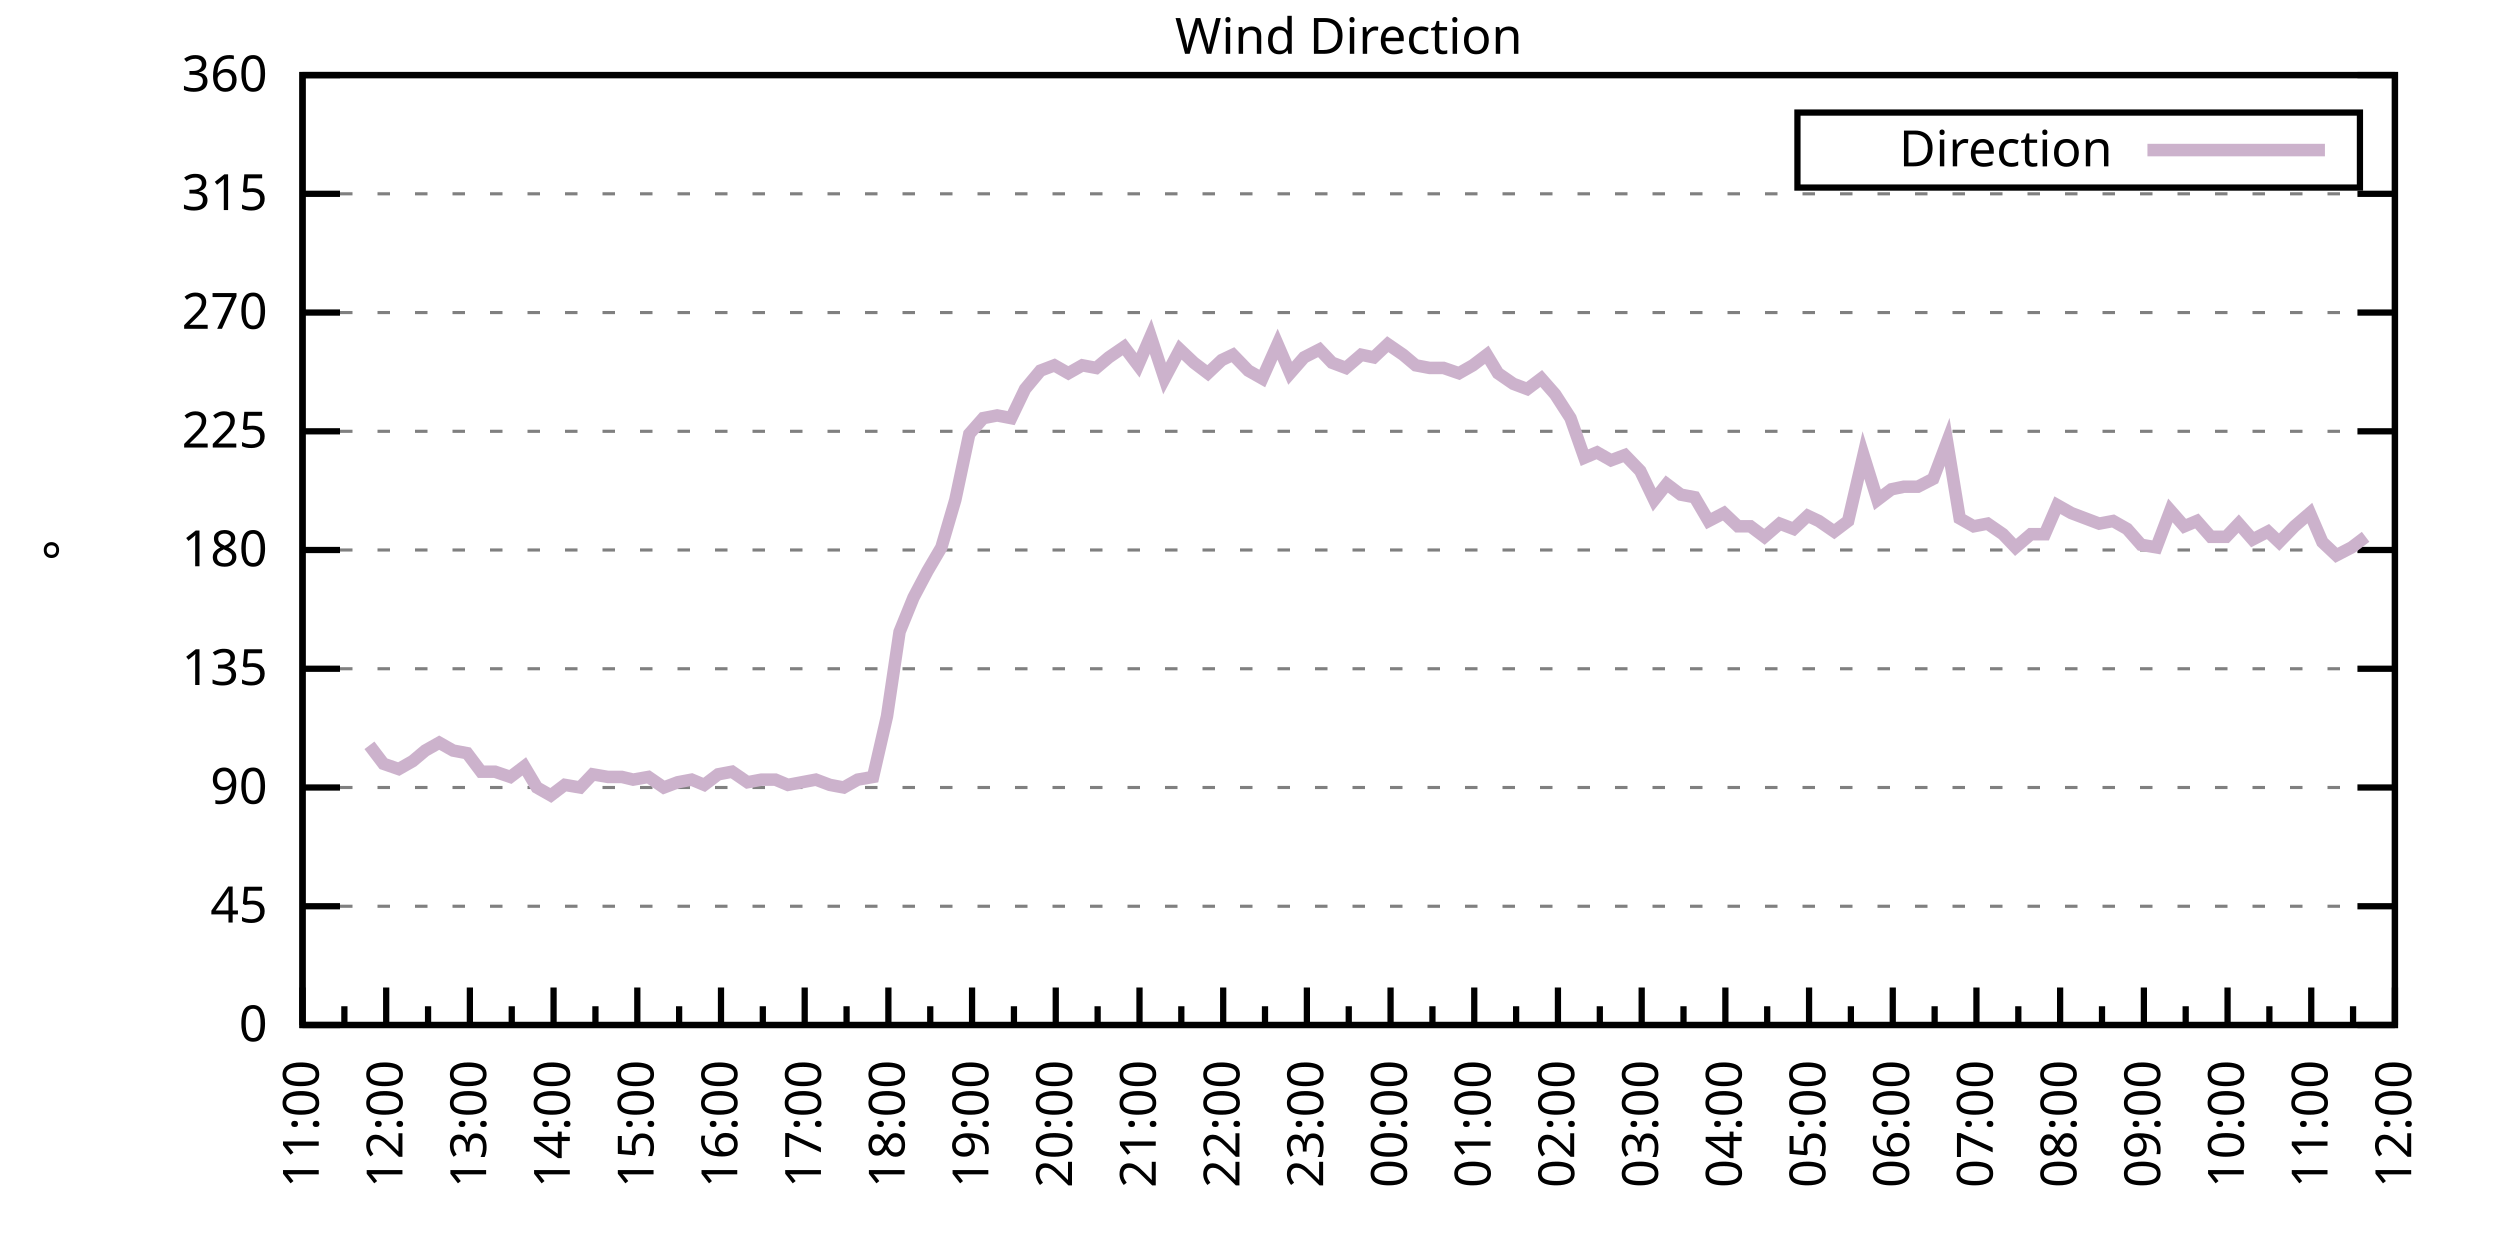
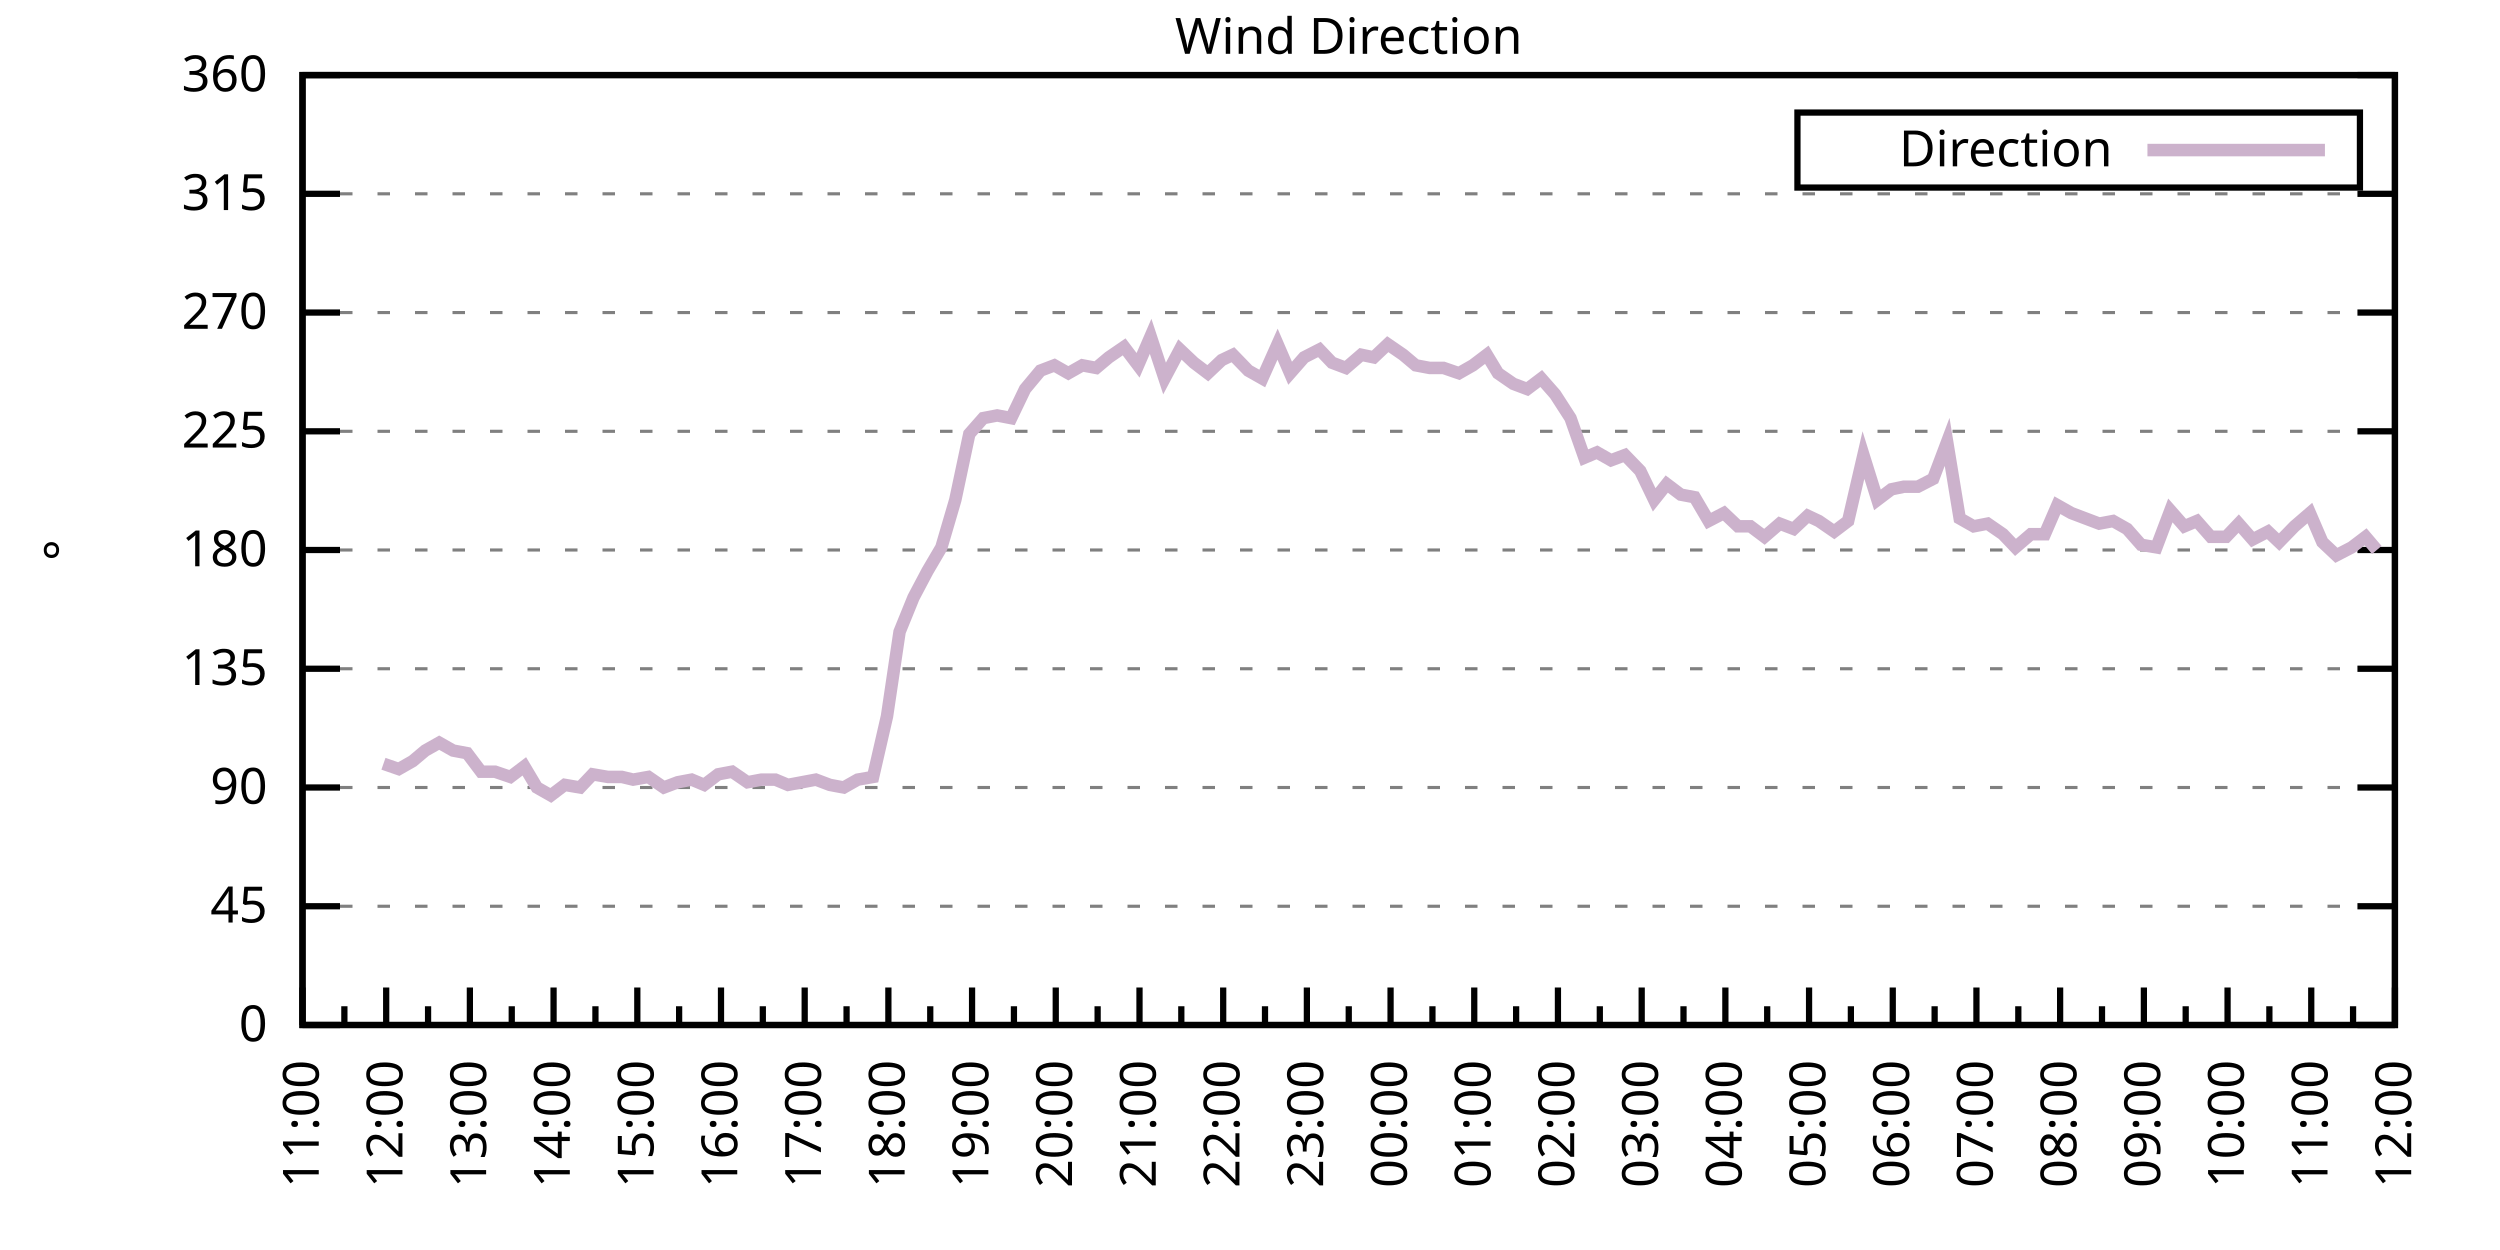
<svg xmlns="http://www.w3.org/2000/svg" xmlns:xlink="http://www.w3.org/1999/xlink" width="400" height="200" viewBox="0 0 400 200">
  <g id="gnuplot_canvas">
    <rect x="0" y="0" width="400" height="200" fill="none" />
    <defs>
      <circle id="gpDot" r="0.5" stroke-width="0.5" stroke="currentColor" />
      <path id="gpPt0" stroke-width="0.333" stroke="currentColor" d="M-1,0 h2 M0,-1 v2" />
      <path id="gpPt1" stroke-width="0.333" stroke="currentColor" d="M-1,-1 L1,1 M1,-1 L-1,1" />
      <path id="gpPt2" stroke-width="0.333" stroke="currentColor" d="M-1,0 L1,0 M0,-1 L0,1 M-1,-1 L1,1 M-1,1 L1,-1" />
      <rect id="gpPt3" stroke-width="0.333" stroke="currentColor" x="-1" y="-1" width="2" height="2" />
      <rect id="gpPt4" stroke-width="0.333" stroke="currentColor" fill="currentColor" x="-1" y="-1" width="2" height="2" />
      <circle id="gpPt5" stroke-width="0.333" stroke="currentColor" cx="0" cy="0" r="1" />
      <use xlink:href="#gpPt5" id="gpPt6" fill="currentColor" stroke="none" />
      <path id="gpPt7" stroke-width="0.333" stroke="currentColor" d="M0,-1.33 L-1.33,0.67 L1.33,0.67 z" />
      <use xlink:href="#gpPt7" id="gpPt8" fill="currentColor" stroke="none" />
      <use xlink:href="#gpPt7" id="gpPt9" stroke="currentColor" transform="rotate(180)" />
      <use xlink:href="#gpPt9" id="gpPt10" fill="currentColor" stroke="none" />
      <use xlink:href="#gpPt3" id="gpPt11" stroke="currentColor" transform="rotate(45)" />
      <use xlink:href="#gpPt11" id="gpPt12" fill="currentColor" stroke="none" />
      <path id="gpPt13" stroke-width="0.333" stroke="currentColor" d="M0,1.330 L1.265,0.411 L0.782,-1.067 L-0.782,-1.076 L-1.265,0.411 z" />
      <use xlink:href="#gpPt13" id="gpPt14" fill="currentColor" stroke="none" />
      <filter id="textbox" filterUnits="objectBoundingBox" x="0" y="0" height="1" width="1">
        <feFlood flood-color="white" flood-opacity="1" result="bgnd" />
        <feComposite in="SourceGraphic" in2="bgnd" operator="atop" />
      </filter>
      <filter id="greybox" filterUnits="objectBoundingBox" x="0" y="0" height="1" width="1">
        <feFlood flood-color="lightgrey" flood-opacity="1" result="grey" />
        <feComposite in="SourceGraphic" in2="grey" operator="atop" />
      </filter>
    </defs>
    <g fill="none" color="white" stroke="currentColor" stroke-width="1.00" stroke-linecap="butt" stroke-linejoin="miter">
</g>
    <g fill="none" color="black" stroke="currentColor" stroke-width="1.00" stroke-linecap="butt" stroke-linejoin="miter">
      <g stroke="none" shape-rendering="crispEdges">
        <polygon fill="rgb(255, 255, 255)" points="48.40,164.00 383.18,164.00 383.18,12.02 48.40,12.02 " />
      </g>
    </g>
    <g fill="none" color="black" stroke="currentColor" stroke-width="1.00" stroke-linecap="butt" stroke-linejoin="miter">
</g>
    <g fill="none" color="black" stroke="black" stroke-width="0.50" stroke-linecap="butt" stroke-linejoin="miter">
</g>
    <g fill="none" color="gray" stroke="currentColor" stroke-width="0.50" stroke-linecap="butt" stroke-linejoin="miter">
      <path stroke="gray" stroke-dasharray="2,4" class="gridline" d="M48.40,164.00 L383.19,164.00  " />
    </g>
    <g fill="none" color="gray" stroke="gray" stroke-width="1.00" stroke-linecap="butt" stroke-linejoin="miter">
</g>
    <g fill="none" color="black" stroke="currentColor" stroke-width="1.00" stroke-linecap="butt" stroke-linejoin="miter">
      <path stroke="black" d="M48.40,164.00 L54.40,164.00 M383.19,164.00 L377.19,164.00  " />
      <g transform="translate(42.80,166.60)" stroke="none" fill="black" font-family="Sans" font-size="8.00" text-anchor="end">
        <text>
          <tspan font-family="Sans"> 0</tspan>
        </text>
      </g>
    </g>
    <g fill="none" color="black" stroke="currentColor" stroke-width="1.00" stroke-linecap="butt" stroke-linejoin="miter">
</g>
    <g fill="none" color="black" stroke="black" stroke-width="0.50" stroke-linecap="butt" stroke-linejoin="miter">
</g>
    <g fill="none" color="gray" stroke="currentColor" stroke-width="0.50" stroke-linecap="butt" stroke-linejoin="miter">
      <path stroke="gray" stroke-dasharray="2,4" class="gridline" d="M48.40,145.00 L383.19,145.00  " />
    </g>
    <g fill="none" color="gray" stroke="gray" stroke-width="1.00" stroke-linecap="butt" stroke-linejoin="miter">
</g>
    <g fill="none" color="black" stroke="currentColor" stroke-width="1.00" stroke-linecap="butt" stroke-linejoin="miter">
      <path stroke="black" d="M48.40,145.00 L54.40,145.00 M383.19,145.00 L377.19,145.00  " />
      <g transform="translate(42.80,147.60)" stroke="none" fill="black" font-family="Sans" font-size="8.00" text-anchor="end">
        <text>
          <tspan font-family="Sans"> 45</tspan>
        </text>
      </g>
    </g>
    <g fill="none" color="black" stroke="currentColor" stroke-width="1.00" stroke-linecap="butt" stroke-linejoin="miter">
</g>
    <g fill="none" color="black" stroke="black" stroke-width="0.50" stroke-linecap="butt" stroke-linejoin="miter">
</g>
    <g fill="none" color="gray" stroke="currentColor" stroke-width="0.50" stroke-linecap="butt" stroke-linejoin="miter">
      <path stroke="gray" stroke-dasharray="2,4" class="gridline" d="M48.40,126.00 L383.19,126.00  " />
    </g>
    <g fill="none" color="gray" stroke="gray" stroke-width="1.00" stroke-linecap="butt" stroke-linejoin="miter">
</g>
    <g fill="none" color="black" stroke="currentColor" stroke-width="1.00" stroke-linecap="butt" stroke-linejoin="miter">
      <path stroke="black" d="M48.40,126.00 L54.40,126.00 M383.19,126.00 L377.19,126.00  " />
      <g transform="translate(42.80,128.60)" stroke="none" fill="black" font-family="Sans" font-size="8.00" text-anchor="end">
        <text>
          <tspan font-family="Sans"> 90</tspan>
        </text>
      </g>
    </g>
    <g fill="none" color="black" stroke="currentColor" stroke-width="1.00" stroke-linecap="butt" stroke-linejoin="miter">
</g>
    <g fill="none" color="black" stroke="black" stroke-width="0.50" stroke-linecap="butt" stroke-linejoin="miter">
</g>
    <g fill="none" color="gray" stroke="currentColor" stroke-width="0.50" stroke-linecap="butt" stroke-linejoin="miter">
      <path stroke="gray" stroke-dasharray="2,4" class="gridline" d="M48.40,107.00 L383.19,107.00  " />
    </g>
    <g fill="none" color="gray" stroke="gray" stroke-width="1.00" stroke-linecap="butt" stroke-linejoin="miter">
</g>
    <g fill="none" color="black" stroke="currentColor" stroke-width="1.00" stroke-linecap="butt" stroke-linejoin="miter">
      <path stroke="black" d="M48.40,107.00 L54.40,107.00 M383.19,107.00 L377.19,107.00  " />
      <g transform="translate(42.80,109.60)" stroke="none" fill="black" font-family="Sans" font-size="8.00" text-anchor="end">
        <text>
          <tspan font-family="Sans"> 135</tspan>
        </text>
      </g>
    </g>
    <g fill="none" color="black" stroke="currentColor" stroke-width="1.00" stroke-linecap="butt" stroke-linejoin="miter">
</g>
    <g fill="none" color="black" stroke="black" stroke-width="0.50" stroke-linecap="butt" stroke-linejoin="miter">
</g>
    <g fill="none" color="gray" stroke="currentColor" stroke-width="0.50" stroke-linecap="butt" stroke-linejoin="miter">
      <path stroke="gray" stroke-dasharray="2,4" class="gridline" d="M48.40,88.00 L383.19,88.00  " />
    </g>
    <g fill="none" color="gray" stroke="gray" stroke-width="1.00" stroke-linecap="butt" stroke-linejoin="miter">
</g>
    <g fill="none" color="black" stroke="currentColor" stroke-width="1.00" stroke-linecap="butt" stroke-linejoin="miter">
      <path stroke="black" d="M48.40,88.00 L54.40,88.00 M383.19,88.00 L377.19,88.00  " />
      <g transform="translate(42.80,90.60)" stroke="none" fill="black" font-family="Sans" font-size="8.00" text-anchor="end">
        <text>
          <tspan font-family="Sans"> 180</tspan>
        </text>
      </g>
    </g>
    <g fill="none" color="black" stroke="currentColor" stroke-width="1.00" stroke-linecap="butt" stroke-linejoin="miter">
</g>
    <g fill="none" color="black" stroke="black" stroke-width="0.50" stroke-linecap="butt" stroke-linejoin="miter">
</g>
    <g fill="none" color="gray" stroke="currentColor" stroke-width="0.50" stroke-linecap="butt" stroke-linejoin="miter">
      <path stroke="gray" stroke-dasharray="2,4" class="gridline" d="M48.40,69.01 L383.19,69.01  " />
    </g>
    <g fill="none" color="gray" stroke="gray" stroke-width="1.00" stroke-linecap="butt" stroke-linejoin="miter">
</g>
    <g fill="none" color="black" stroke="currentColor" stroke-width="1.00" stroke-linecap="butt" stroke-linejoin="miter">
      <path stroke="black" d="M48.40,69.01 L54.40,69.01 M383.19,69.01 L377.19,69.01  " />
      <g transform="translate(42.80,71.61)" stroke="none" fill="black" font-family="Sans" font-size="8.00" text-anchor="end">
        <text>
          <tspan font-family="Sans"> 225</tspan>
        </text>
      </g>
    </g>
    <g fill="none" color="black" stroke="currentColor" stroke-width="1.00" stroke-linecap="butt" stroke-linejoin="miter">
</g>
    <g fill="none" color="black" stroke="black" stroke-width="0.50" stroke-linecap="butt" stroke-linejoin="miter">
</g>
    <g fill="none" color="gray" stroke="currentColor" stroke-width="0.50" stroke-linecap="butt" stroke-linejoin="miter">
      <path stroke="gray" stroke-dasharray="2,4" class="gridline" d="M48.40,50.01 L383.19,50.01  " />
    </g>
    <g fill="none" color="gray" stroke="gray" stroke-width="1.00" stroke-linecap="butt" stroke-linejoin="miter">
</g>
    <g fill="none" color="black" stroke="currentColor" stroke-width="1.00" stroke-linecap="butt" stroke-linejoin="miter">
      <path stroke="black" d="M48.40,50.01 L54.40,50.01 M383.19,50.01 L377.19,50.01  " />
      <g transform="translate(42.80,52.61)" stroke="none" fill="black" font-family="Sans" font-size="8.00" text-anchor="end">
        <text>
          <tspan font-family="Sans"> 270</tspan>
        </text>
      </g>
    </g>
    <g fill="none" color="black" stroke="currentColor" stroke-width="1.00" stroke-linecap="butt" stroke-linejoin="miter">
</g>
    <g fill="none" color="black" stroke="black" stroke-width="0.50" stroke-linecap="butt" stroke-linejoin="miter">
</g>
    <g fill="none" color="gray" stroke="currentColor" stroke-width="0.50" stroke-linecap="butt" stroke-linejoin="miter">
      <path stroke="gray" stroke-dasharray="2,4" class="gridline" d="M48.40,31.01 L383.19,31.01  " />
    </g>
    <g fill="none" color="gray" stroke="gray" stroke-width="1.00" stroke-linecap="butt" stroke-linejoin="miter">
</g>
    <g fill="none" color="black" stroke="currentColor" stroke-width="1.00" stroke-linecap="butt" stroke-linejoin="miter">
      <path stroke="black" d="M48.40,31.01 L54.40,31.01 M383.19,31.01 L377.19,31.01  " />
      <g transform="translate(42.80,33.61)" stroke="none" fill="black" font-family="Sans" font-size="8.00" text-anchor="end">
        <text>
          <tspan font-family="Sans"> 315</tspan>
        </text>
      </g>
    </g>
    <g fill="none" color="black" stroke="currentColor" stroke-width="1.00" stroke-linecap="butt" stroke-linejoin="miter">
</g>
    <g fill="none" color="black" stroke="black" stroke-width="0.50" stroke-linecap="butt" stroke-linejoin="miter">
</g>
    <g fill="none" color="gray" stroke="currentColor" stroke-width="0.50" stroke-linecap="butt" stroke-linejoin="miter">
      <path stroke="gray" stroke-dasharray="2,4" class="gridline" d="M48.40,12.01 L383.19,12.01  " />
    </g>
    <g fill="none" color="gray" stroke="gray" stroke-width="1.00" stroke-linecap="butt" stroke-linejoin="miter">
</g>
    <g fill="none" color="black" stroke="currentColor" stroke-width="1.00" stroke-linecap="butt" stroke-linejoin="miter">
      <path stroke="black" d="M48.40,12.01 L54.40,12.01 M383.19,12.01 L377.19,12.01  " />
      <g transform="translate(42.80,14.61)" stroke="none" fill="black" font-family="Sans" font-size="8.00" text-anchor="end">
        <text>
          <tspan font-family="Sans"> 360</tspan>
        </text>
      </g>
    </g>
    <g fill="none" color="black" stroke="currentColor" stroke-width="1.00" stroke-linecap="butt" stroke-linejoin="miter">
      <path stroke="black" d="M48.40,164.00 L48.40,158.00  " />
      <g transform="translate(51.00,169.60) rotate(270)" stroke="none" fill="black" font-family="Sans" font-size="8.00" text-anchor="end">
        <text>
          <tspan font-family="Sans">11:00</tspan>
        </text>
      </g>
    </g>
    <g fill="none" color="black" stroke="currentColor" stroke-width="1.00" stroke-linecap="butt" stroke-linejoin="miter">
      <path stroke="black" d="M55.10,164.00 L55.10,161.00 M61.79,164.00 L61.79,158.00  " />
      <g transform="translate(64.39,169.60) rotate(270)" stroke="none" fill="black" font-family="Sans" font-size="8.00" text-anchor="end">
        <text>
          <tspan font-family="Sans">12:00</tspan>
        </text>
      </g>
    </g>
    <g fill="none" color="black" stroke="currentColor" stroke-width="1.00" stroke-linecap="butt" stroke-linejoin="miter">
      <path stroke="black" d="M68.49,164.00 L68.49,161.00 M75.18,164.00 L75.18,158.00  " />
      <g transform="translate(77.78,169.60) rotate(270)" stroke="none" fill="black" font-family="Sans" font-size="8.00" text-anchor="end">
        <text>
          <tspan font-family="Sans">13:00</tspan>
        </text>
      </g>
    </g>
    <g fill="none" color="black" stroke="currentColor" stroke-width="1.00" stroke-linecap="butt" stroke-linejoin="miter">
      <path stroke="black" d="M81.88,164.00 L81.88,161.00 M88.57,164.00 L88.57,158.00  " />
      <g transform="translate(91.17,169.60) rotate(270)" stroke="none" fill="black" font-family="Sans" font-size="8.00" text-anchor="end">
        <text>
          <tspan font-family="Sans">14:00</tspan>
        </text>
      </g>
    </g>
    <g fill="none" color="black" stroke="currentColor" stroke-width="1.00" stroke-linecap="butt" stroke-linejoin="miter">
      <path stroke="black" d="M95.27,164.00 L95.27,161.00 M101.97,164.00 L101.97,158.00  " />
      <g transform="translate(104.57,169.60) rotate(270)" stroke="none" fill="black" font-family="Sans" font-size="8.00" text-anchor="end">
        <text>
          <tspan font-family="Sans">15:00</tspan>
        </text>
      </g>
    </g>
    <g fill="none" color="black" stroke="currentColor" stroke-width="1.00" stroke-linecap="butt" stroke-linejoin="miter">
      <path stroke="black" d="M108.66,164.00 L108.66,161.00 M115.36,164.00 L115.36,158.00  " />
      <g transform="translate(117.96,169.60) rotate(270)" stroke="none" fill="black" font-family="Sans" font-size="8.00" text-anchor="end">
        <text>
          <tspan font-family="Sans">16:00</tspan>
        </text>
      </g>
    </g>
    <g fill="none" color="black" stroke="currentColor" stroke-width="1.00" stroke-linecap="butt" stroke-linejoin="miter">
      <path stroke="black" d="M122.05,164.00 L122.05,161.00 M128.75,164.00 L128.75,158.00  " />
      <g transform="translate(131.35,169.60) rotate(270)" stroke="none" fill="black" font-family="Sans" font-size="8.00" text-anchor="end">
        <text>
          <tspan font-family="Sans">17:00</tspan>
        </text>
      </g>
    </g>
    <g fill="none" color="black" stroke="currentColor" stroke-width="1.00" stroke-linecap="butt" stroke-linejoin="miter">
      <path stroke="black" d="M135.45,164.00 L135.45,161.00 M142.14,164.00 L142.14,158.00  " />
      <g transform="translate(144.74,169.60) rotate(270)" stroke="none" fill="black" font-family="Sans" font-size="8.00" text-anchor="end">
        <text>
          <tspan font-family="Sans">18:00</tspan>
        </text>
      </g>
    </g>
    <g fill="none" color="black" stroke="currentColor" stroke-width="1.00" stroke-linecap="butt" stroke-linejoin="miter">
      <path stroke="black" d="M148.84,164.00 L148.84,161.00 M155.53,164.00 L155.53,158.00  " />
      <g transform="translate(158.13,169.60) rotate(270)" stroke="none" fill="black" font-family="Sans" font-size="8.00" text-anchor="end">
        <text>
          <tspan font-family="Sans">19:00</tspan>
        </text>
      </g>
    </g>
    <g fill="none" color="black" stroke="currentColor" stroke-width="1.00" stroke-linecap="butt" stroke-linejoin="miter">
      <path stroke="black" d="M162.23,164.00 L162.23,161.00 M168.92,164.00 L168.92,158.00  " />
      <g transform="translate(171.52,169.60) rotate(270)" stroke="none" fill="black" font-family="Sans" font-size="8.00" text-anchor="end">
        <text>
          <tspan font-family="Sans">20:00</tspan>
        </text>
      </g>
    </g>
    <g fill="none" color="black" stroke="currentColor" stroke-width="1.00" stroke-linecap="butt" stroke-linejoin="miter">
      <path stroke="black" d="M175.62,164.00 L175.62,161.00 M182.32,164.00 L182.32,158.00  " />
      <g transform="translate(184.92,169.60) rotate(270)" stroke="none" fill="black" font-family="Sans" font-size="8.00" text-anchor="end">
        <text>
          <tspan font-family="Sans">21:00</tspan>
        </text>
      </g>
    </g>
    <g fill="none" color="black" stroke="currentColor" stroke-width="1.00" stroke-linecap="butt" stroke-linejoin="miter">
      <path stroke="black" d="M189.01,164.00 L189.01,161.00 M195.71,164.00 L195.71,158.00  " />
      <g transform="translate(198.31,169.60) rotate(270)" stroke="none" fill="black" font-family="Sans" font-size="8.00" text-anchor="end">
        <text>
          <tspan font-family="Sans">22:00</tspan>
        </text>
      </g>
    </g>
    <g fill="none" color="black" stroke="currentColor" stroke-width="1.00" stroke-linecap="butt" stroke-linejoin="miter">
      <path stroke="black" d="M202.40,164.00 L202.40,161.00 M209.10,164.00 L209.10,158.00  " />
      <g transform="translate(211.70,169.60) rotate(270)" stroke="none" fill="black" font-family="Sans" font-size="8.00" text-anchor="end">
        <text>
          <tspan font-family="Sans">23:00</tspan>
        </text>
      </g>
    </g>
    <g fill="none" color="black" stroke="currentColor" stroke-width="1.00" stroke-linecap="butt" stroke-linejoin="miter">
      <path stroke="black" d="M215.80,164.00 L215.80,161.00 M222.49,164.00 L222.49,158.00  " />
      <g transform="translate(225.09,169.60) rotate(270)" stroke="none" fill="black" font-family="Sans" font-size="8.00" text-anchor="end">
        <text>
          <tspan font-family="Sans">00:00</tspan>
        </text>
      </g>
    </g>
    <g fill="none" color="black" stroke="currentColor" stroke-width="1.00" stroke-linecap="butt" stroke-linejoin="miter">
      <path stroke="black" d="M229.19,164.00 L229.19,161.00 M235.88,164.00 L235.88,158.00  " />
      <g transform="translate(238.48,169.60) rotate(270)" stroke="none" fill="black" font-family="Sans" font-size="8.00" text-anchor="end">
        <text>
          <tspan font-family="Sans">01:00</tspan>
        </text>
      </g>
    </g>
    <g fill="none" color="black" stroke="currentColor" stroke-width="1.00" stroke-linecap="butt" stroke-linejoin="miter">
      <path stroke="black" d="M242.58,164.00 L242.58,161.00 M249.27,164.00 L249.27,158.00  " />
      <g transform="translate(251.87,169.60) rotate(270)" stroke="none" fill="black" font-family="Sans" font-size="8.00" text-anchor="end">
        <text>
          <tspan font-family="Sans">02:00</tspan>
        </text>
      </g>
    </g>
    <g fill="none" color="black" stroke="currentColor" stroke-width="1.00" stroke-linecap="butt" stroke-linejoin="miter">
      <path stroke="black" d="M255.97,164.00 L255.97,161.00 M262.67,164.00 L262.67,158.00  " />
      <g transform="translate(265.27,169.60) rotate(270)" stroke="none" fill="black" font-family="Sans" font-size="8.00" text-anchor="end">
        <text>
          <tspan font-family="Sans">03:00</tspan>
        </text>
      </g>
    </g>
    <g fill="none" color="black" stroke="currentColor" stroke-width="1.00" stroke-linecap="butt" stroke-linejoin="miter">
      <path stroke="black" d="M269.36,164.00 L269.36,161.00 M276.06,164.00 L276.06,158.00  " />
      <g transform="translate(278.66,169.60) rotate(270)" stroke="none" fill="black" font-family="Sans" font-size="8.00" text-anchor="end">
        <text>
          <tspan font-family="Sans">04:00</tspan>
        </text>
      </g>
    </g>
    <g fill="none" color="black" stroke="currentColor" stroke-width="1.00" stroke-linecap="butt" stroke-linejoin="miter">
      <path stroke="black" d="M282.75,164.00 L282.75,161.00 M289.45,164.00 L289.45,158.00  " />
      <g transform="translate(292.05,169.60) rotate(270)" stroke="none" fill="black" font-family="Sans" font-size="8.00" text-anchor="end">
        <text>
          <tspan font-family="Sans">05:00</tspan>
        </text>
      </g>
    </g>
    <g fill="none" color="black" stroke="currentColor" stroke-width="1.00" stroke-linecap="butt" stroke-linejoin="miter">
      <path stroke="black" d="M296.14,164.00 L296.14,161.00 M302.84,164.00 L302.84,158.00  " />
      <g transform="translate(305.44,169.60) rotate(270)" stroke="none" fill="black" font-family="Sans" font-size="8.00" text-anchor="end">
        <text>
          <tspan font-family="Sans">06:00</tspan>
        </text>
      </g>
    </g>
    <g fill="none" color="black" stroke="currentColor" stroke-width="1.00" stroke-linecap="butt" stroke-linejoin="miter">
      <path stroke="black" d="M309.54,164.00 L309.54,161.00 M316.23,164.00 L316.23,158.00  " />
      <g transform="translate(318.83,169.60) rotate(270)" stroke="none" fill="black" font-family="Sans" font-size="8.00" text-anchor="end">
        <text>
          <tspan font-family="Sans">07:00</tspan>
        </text>
      </g>
    </g>
    <g fill="none" color="black" stroke="currentColor" stroke-width="1.00" stroke-linecap="butt" stroke-linejoin="miter">
      <path stroke="black" d="M322.93,164.00 L322.93,161.00 M329.62,164.00 L329.62,158.00  " />
      <g transform="translate(332.22,169.60) rotate(270)" stroke="none" fill="black" font-family="Sans" font-size="8.00" text-anchor="end">
        <text>
          <tspan font-family="Sans">08:00</tspan>
        </text>
      </g>
    </g>
    <g fill="none" color="black" stroke="currentColor" stroke-width="1.00" stroke-linecap="butt" stroke-linejoin="miter">
      <path stroke="black" d="M336.32,164.00 L336.32,161.00 M343.02,164.00 L343.02,158.00  " />
      <g transform="translate(345.62,169.60) rotate(270)" stroke="none" fill="black" font-family="Sans" font-size="8.00" text-anchor="end">
        <text>
          <tspan font-family="Sans">09:00</tspan>
        </text>
      </g>
    </g>
    <g fill="none" color="black" stroke="currentColor" stroke-width="1.00" stroke-linecap="butt" stroke-linejoin="miter">
      <path stroke="black" d="M349.71,164.00 L349.71,161.00 M356.41,164.00 L356.41,158.00  " />
      <g transform="translate(359.01,169.60) rotate(270)" stroke="none" fill="black" font-family="Sans" font-size="8.00" text-anchor="end">
        <text>
          <tspan font-family="Sans">10:00</tspan>
        </text>
      </g>
    </g>
    <g fill="none" color="black" stroke="currentColor" stroke-width="1.00" stroke-linecap="butt" stroke-linejoin="miter">
      <path stroke="black" d="M363.10,164.00 L363.10,161.00 M369.80,164.00 L369.80,158.00  " />
      <g transform="translate(372.40,169.60) rotate(270)" stroke="none" fill="black" font-family="Sans" font-size="8.00" text-anchor="end">
        <text>
          <tspan font-family="Sans">11:00</tspan>
        </text>
      </g>
    </g>
    <g fill="none" color="black" stroke="currentColor" stroke-width="1.00" stroke-linecap="butt" stroke-linejoin="miter">
      <path stroke="black" d="M376.49,164.00 L376.49,161.00 M383.19,164.00 L383.19,158.00  " />
      <g transform="translate(385.79,169.60) rotate(270)" stroke="none" fill="black" font-family="Sans" font-size="8.00" text-anchor="end">
        <text>
          <tspan font-family="Sans">12:00</tspan>
        </text>
      </g>
    </g>
    <g fill="none" color="black" stroke="currentColor" stroke-width="1.00" stroke-linecap="butt" stroke-linejoin="miter">
</g>
    <g fill="none" color="black" stroke="currentColor" stroke-width="1.00" stroke-linecap="butt" stroke-linejoin="miter">
      <path stroke="black" d="M48.40,12.01 L48.40,164.00 L383.19,164.00 L383.19,12.01 L48.40,12.01 Z  " />
    </g>
    <g fill="none" color="black" stroke="currentColor" stroke-width="1.00" stroke-linecap="butt" stroke-linejoin="miter">
      <g transform="translate(12.80,88.01) rotate(270)" stroke="none" fill="black" font-family="Sans" font-size="8.00" text-anchor="middle">
        <text>
          <tspan font-family="Sans">°</tspan>
        </text>
      </g>
    </g>
    <g fill="none" color="black" stroke="currentColor" stroke-width="1.00" stroke-linecap="butt" stroke-linejoin="miter">
</g>
    <g fill="none" color="black" stroke="currentColor" stroke-width="1.00" stroke-linecap="butt" stroke-linejoin="miter">
      <path stroke="black" d="M287.59,30.01 L287.59,18.01 L377.59,18.01 L377.59,30.01 L287.59,30.01 Z  " />
    </g>
    <g id="Wind_direction_plot_1">
      <g fill="none" color="white" stroke="black" stroke-width="2.00" stroke-linecap="butt" stroke-linejoin="miter">
</g>
      <g fill="none" color="black" stroke="currentColor" stroke-width="2.00" stroke-linecap="butt" stroke-linejoin="miter">
        <g transform="translate(337.99,26.61)" stroke="none" fill="black" font-family="Sans" font-size="8.00" text-anchor="end">
          <text>
            <tspan font-family="Sans">Direction</tspan>
          </text>
        </g>
      </g>
      <g fill="none" color="black" stroke="currentColor" stroke-width="2.00" stroke-linecap="butt" stroke-linejoin="miter">
-         <path stroke="rgb(204, 178, 204)" d="M343.59,24.01 L371.99,24.01 M59.11,119.25 L61.35,122.20 L63.80,123.05 L66.03,121.78 L68.04,120.09 L70.27,118.83   L72.50,120.09 L74.74,120.51 L76.97,123.47 L79.20,123.47 L81.66,124.31 L83.89,122.62 L85.90,126.00 L88.13,127.27   L90.36,125.58 L92.82,126.00 L94.82,123.89 L97.28,124.31 L99.51,124.31 L101.30,124.74 L103.75,124.31 L106.21,126.00   L108.44,125.16 L110.67,124.74 L112.68,125.58 L114.91,123.89 L117.14,123.47 L119.60,125.16 L121.83,124.74 L124.06,124.74   L126.07,125.58 L128.30,125.16 L130.54,124.74 L132.77,125.58 L135.00,126.00 L137.23,124.74 L139.69,124.31 L141.92,114.60   L143.93,101.09 L146.16,95.60 L148.39,91.38 L150.62,87.58 L152.85,79.98 L155.09,69.43 L157.32,66.90 L159.55,66.47   L161.78,66.90 L164.01,62.25 L166.47,59.30 L168.70,58.45 L170.93,59.72 L173.17,58.45 L175.40,58.87 L177.41,57.18   L179.86,55.50 L182.09,58.45 L184.10,53.81 L186.33,60.56 L188.79,55.92 L191.02,58.03 L193.25,59.72 L195.48,57.61   L197.27,56.76 L199.73,59.30 L201.96,60.56 L204.41,55.07 L206.42,59.72 L208.65,57.18 L211.11,55.92 L213.12,58.03   L215.35,58.87 L217.80,56.76 L219.81,57.18 L222.04,55.07 L224.50,56.76 L226.51,58.45 L228.74,58.87 L230.97,58.87   L233.43,59.72 L235.66,58.45 L237.89,56.76 L239.68,59.72 L242.13,61.41 L244.36,62.25 L246.60,60.56 L248.83,63.10   L251.28,66.90 L253.51,73.23 L255.52,72.38 L257.76,73.65 L259.99,72.81 L262.44,75.34 L264.67,79.98 L266.68,77.45   L268.92,79.14 L271.15,79.56 L273.38,83.36 L275.83,82.09 L278.07,84.21 L280.07,84.21 L282.31,85.89 L284.76,83.78   L286.99,84.63 L289.23,82.52 L291.01,83.36 L293.47,85.05 L295.70,83.36 L298.15,72.81 L300.39,79.98 L302.62,78.29   L304.63,77.87 L306.86,77.87 L309.31,76.61 L311.54,70.70 L313.55,82.94 L315.79,84.21 L318.02,83.78 L320.47,85.47   L322.48,87.58 L324.94,85.47 L327.17,85.47 L329.18,80.83 L331.41,82.09 L335.87,83.78 L338.10,83.36 L340.34,84.63   L342.57,87.16 L345.02,87.58 L347.26,81.67 L349.49,84.21 L351.50,83.36 L353.73,85.89 L356.18,85.89 L358.19,83.78   L360.42,86.32 L362.88,85.05 L364.66,86.74 L367.12,84.21 L369.58,82.09 L371.58,86.74 L373.82,88.85 L376.27,87.58   L378.50,85.89  " />
+         <path stroke="rgb(204, 178, 204)" d="M343.59,24.01 L371.99,24.01 M61.35,122.20 L63.80,123.05 L66.03,121.78 L68.04,120.09 L70.27,118.83 L72.50,120.09   L74.74,120.51 L76.97,123.47 L79.20,123.47 L81.66,124.31 L83.89,122.62 L85.90,126.00 L88.13,127.27 L90.36,125.58   L92.82,126.00 L94.82,123.89 L97.28,124.31 L99.51,124.31 L101.30,124.74 L103.75,124.31 L106.21,126.00 L108.44,125.16   L110.67,124.74 L112.68,125.58 L114.91,123.89 L117.14,123.47 L119.60,125.16 L121.83,124.74 L124.06,124.74 L126.07,125.58   L128.30,125.16 L130.54,124.74 L132.77,125.58 L135.00,126.00 L137.23,124.74 L139.69,124.31 L141.92,114.60 L143.93,101.09   L146.16,95.60 L148.39,91.38 L150.62,87.58 L152.85,79.98 L155.09,69.43 L157.32,66.90 L159.55,66.47 L161.78,66.90   L164.01,62.25 L166.47,59.30 L168.70,58.45 L170.93,59.72 L173.17,58.45 L175.40,58.87 L177.41,57.18 L179.86,55.50   L182.09,58.45 L184.10,53.81 L186.33,60.56 L188.79,55.92 L191.02,58.03 L193.25,59.72 L195.48,57.61 L197.27,56.76   L199.73,59.30 L201.96,60.56 L204.41,55.07 L206.42,59.72 L208.65,57.18 L211.11,55.92 L213.12,58.03 L215.35,58.87   L217.80,56.76 L219.81,57.18 L222.04,55.07 L224.50,56.76 L226.51,58.45 L228.74,58.87 L230.97,58.87 L233.43,59.72   L235.66,58.45 L237.89,56.76 L239.68,59.72 L242.13,61.41 L244.36,62.25 L246.60,60.56 L248.83,63.10 L251.28,66.90   L253.51,73.23 L255.52,72.38 L257.76,73.65 L259.99,72.81 L262.44,75.34 L264.67,79.98 L266.68,77.45 L268.92,79.14   L271.15,79.56 L273.38,83.36 L275.83,82.09 L278.07,84.21 L280.07,84.21 L282.31,85.89 L284.76,83.78 L286.99,84.63   L289.23,82.52 L291.01,83.36 L293.47,85.05 L295.70,83.36 L298.15,72.81 L300.39,79.98 L302.62,78.29 L304.63,77.87   L306.86,77.87 L309.31,76.61 L311.54,70.70 L313.55,82.94 L315.79,84.21 L318.02,83.78 L320.47,85.47 L322.48,87.58   L324.94,85.47 L327.17,85.47 L329.18,80.83 L331.41,82.09 L335.87,83.78 L338.10,83.36 L340.34,84.63 L342.57,87.16   L345.02,87.58 L347.26,81.67 L349.49,84.21 L351.50,83.36 L353.73,85.89 L356.18,85.89 L358.19,83.78 L360.42,86.32   L362.88,85.05 L364.66,86.74 L367.12,84.21 L369.58,82.09 L371.58,86.74 L373.82,88.85 L376.27,87.58 L378.50,85.89   L380.29,88.00  " />
      </g>
    </g>
    <g fill="none" color="black" stroke="currentColor" stroke-width="2.00" stroke-linecap="butt" stroke-linejoin="miter">
</g>
    <g fill="none" color="black" stroke="black" stroke-width="1.00" stroke-linecap="butt" stroke-linejoin="miter">
</g>
    <g fill="none" color="black" stroke="currentColor" stroke-width="1.00" stroke-linecap="butt" stroke-linejoin="miter">
      <path stroke="black" d="M48.40,12.01 L48.40,164.00 L383.19,164.00 L383.19,12.01 L48.40,12.01 Z  " />
    </g>
    <g fill="none" color="black" stroke="currentColor" stroke-width="1.00" stroke-linecap="butt" stroke-linejoin="miter">
      <g transform="translate(215.79,8.61)" stroke="none" fill="black" font-family="Sans" font-size="8.00" text-anchor="middle">
        <text>
          <tspan font-family="Sans">Wind Direction</tspan>
        </text>
      </g>
    </g>
    <g fill="none" color="black" stroke="currentColor" stroke-width="1.00" stroke-linecap="butt" stroke-linejoin="miter">
</g>
  </g>
</svg>
